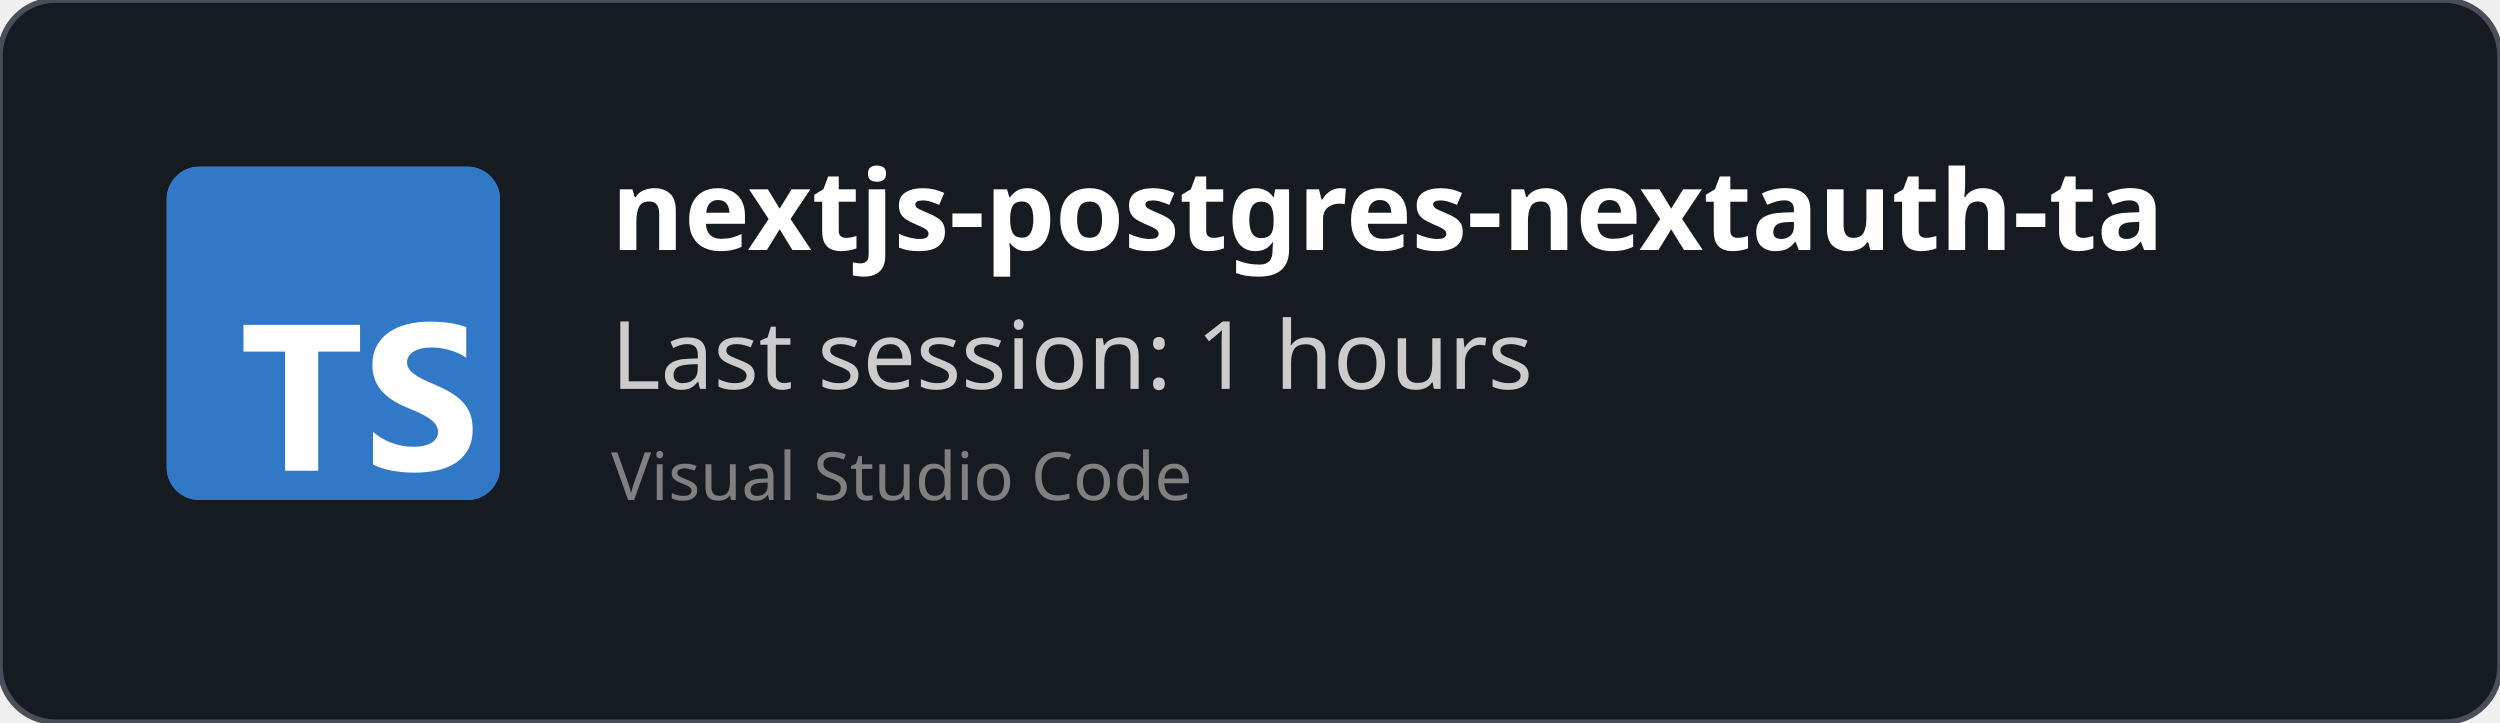
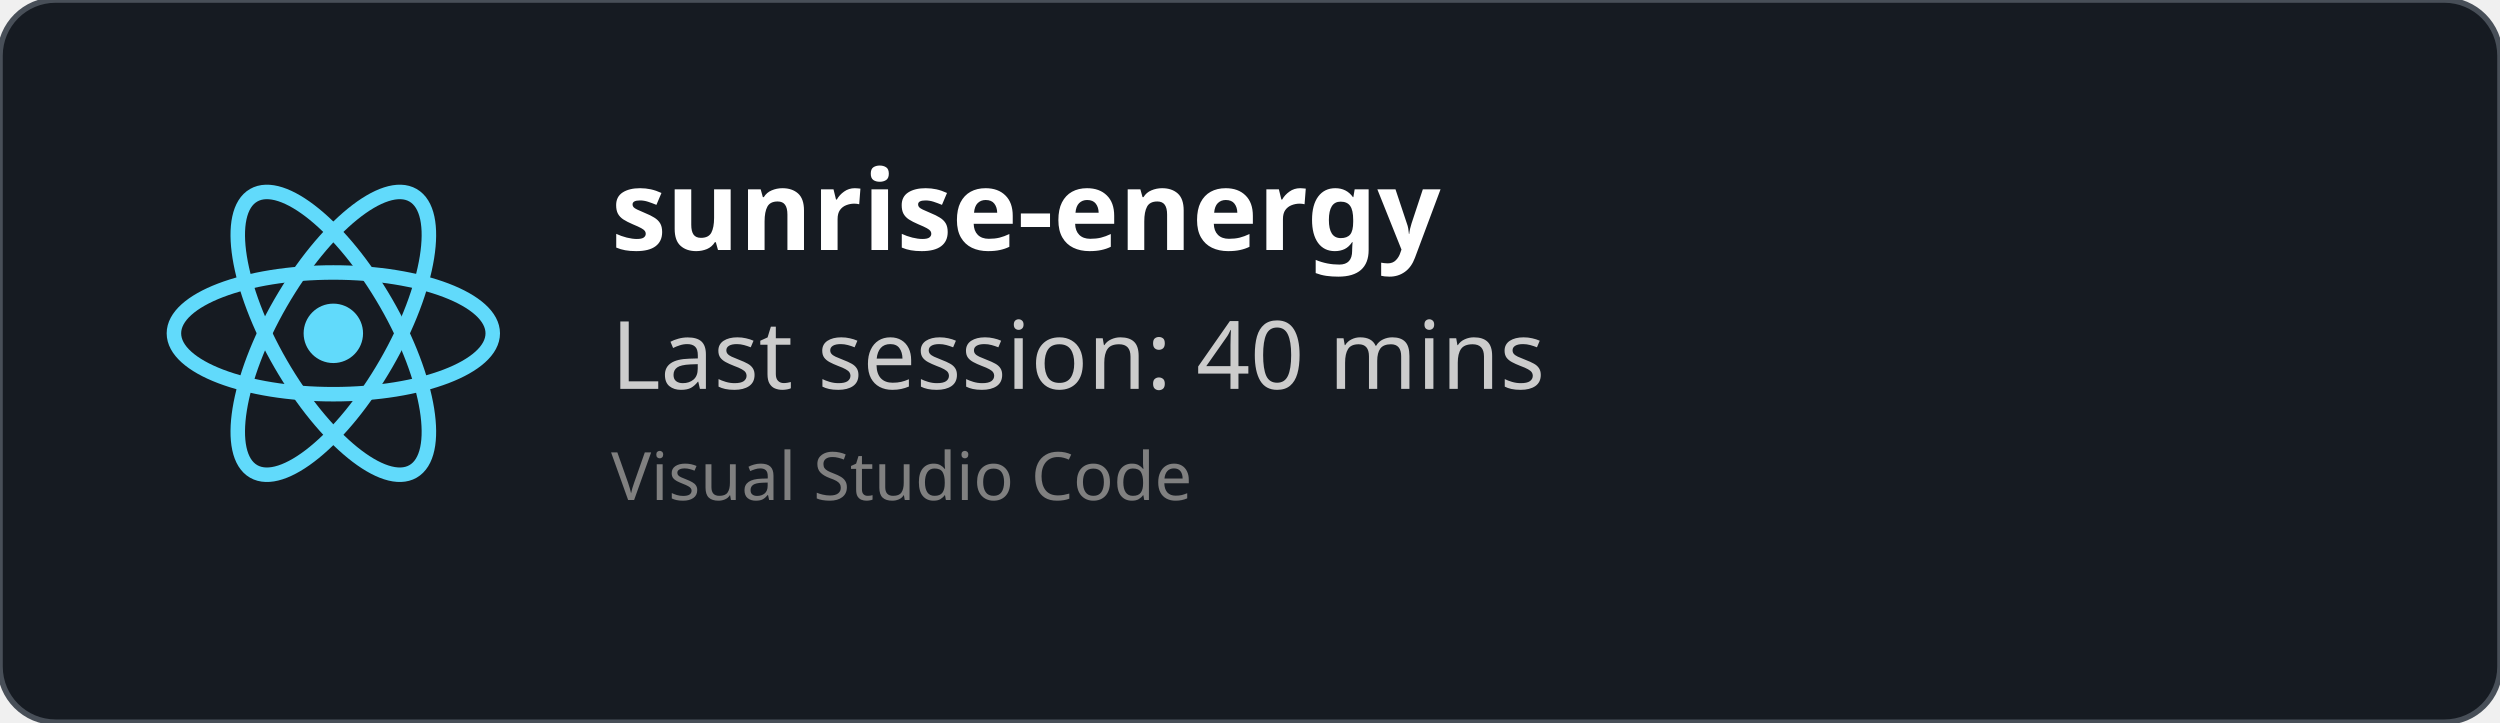
<svg xmlns="http://www.w3.org/2000/svg" width="450" height="130" viewBox="0 0 450 130" fill="none" role="img">
  <style>
    *{
        font-family: 'Segoe UI', Ubuntu, monospace
    }
    </style>
  <defs>
    <clipPath id="horizontalClip" x="20" y="20" width="500" height="200">
      <rect x="90" y="20" width="300" height="50" />
    </clipPath>
  </defs>
  <rect width="450" height="130" fill="rgba(22,27,34)" stroke="#484f58" stroke-width="1" fill-opacity="1" stroke-opacity="1" x="0" y="0" rx="10px" ry="10px">
    </rect>
-   <svg fill="none" height="60" viewBox="0 0 512 512" width="60" x="30" y="30">
-     <rect fill="#3178c6" height="512" rx="50" width="512" />
-     <rect fill="#3178c6" height="512" rx="50" width="512" />
-     <path clip-rule="evenodd" d="m316.939 407.424v50.061c8.138 4.172 17.763 7.3 28.875 9.386s22.823 3.129 35.135 3.129c11.999 0 23.397-1.147 34.196-3.442 10.799-2.294 20.268-6.075 28.406-11.342 8.138-5.266 14.581-12.15 19.328-20.65s7.121-19.007 7.121-31.522c0-9.074-1.356-17.026-4.069-23.857s-6.625-12.906-11.738-18.225c-5.112-5.319-11.242-10.091-18.389-14.315s-15.207-8.213-24.18-11.967c-6.573-2.712-12.468-5.345-17.685-7.9-5.217-2.556-9.651-5.163-13.303-7.822-3.652-2.66-6.469-5.476-8.451-8.448-1.982-2.973-2.974-6.336-2.974-10.091 0-3.441.887-6.544 2.661-9.308s4.278-5.136 7.512-7.118c3.235-1.981 7.199-3.52 11.894-4.615 4.696-1.095 9.912-1.642 15.651-1.642 4.173 0 8.581.313 13.224.938 4.643.626 9.312 1.591 14.008 2.894 4.695 1.304 9.259 2.947 13.694 4.928 4.434 1.982 8.529 4.276 12.285 6.884v-46.776c-7.616-2.92-15.937-5.084-24.962-6.492s-19.381-2.112-31.066-2.112c-11.895 0-23.163 1.278-33.805 3.833s-20.006 6.544-28.093 11.967c-8.086 5.424-14.476 12.333-19.171 20.729-4.695 8.395-7.043 18.433-7.043 30.114 0 14.914 4.304 27.638 12.912 38.172 8.607 10.533 21.675 19.45 39.204 26.751 6.886 2.816 13.303 5.579 19.25 8.291s11.086 5.528 15.415 8.448c4.33 2.92 7.747 6.101 10.252 9.543 2.504 3.441 3.756 7.352 3.756 11.733 0 3.233-.783 6.231-2.348 8.995s-3.939 5.162-7.121 7.196-7.147 3.624-11.894 4.771c-4.748 1.148-10.303 1.721-16.668 1.721-10.851 0-21.597-1.903-32.24-5.71-10.642-3.806-20.502-9.516-29.579-17.13zm-84.159-123.342h64.22v-41.082h-179v41.082h63.906v182.918h50.874z" fill="#fff" fill-rule="evenodd" />
+   <svg height="60" width="60" x="30" y="30" viewBox="-11.5 -10.232 23 20.463">
+     <circle cx="0" cy="0" r="2.05" fill="#61dafb" />
+     <g stroke="#61dafb" stroke-width="1" fill="none">
+       <ellipse rx="11" ry="4.2" />
+       <ellipse rx="11" ry="4.2" transform="rotate(60)" />
+       <ellipse rx="11" ry="4.2" transform="rotate(120)" />
+     </g>
  </svg>
  <text x="110" y="45" font-size="20" clip-path="url(#horizontalClip)" font-weight="bold" font-family="Ubuntu" fill="white">
-     nextjs-postgres-nextauth-tailwindcss-template-main
+     sunrise-energy
    </text>
  <text x="110" y="70" font-size="17px" font-family="Ubuntu" fill="#ccc">
-     Last session: 1 hours
+     Last session: 40 mins
    </text>
  <text x="110" y="90" font-size="12px" font-family="Ubuntu" fill="grey">
    Visual Studio Code
    </text>
</svg>
